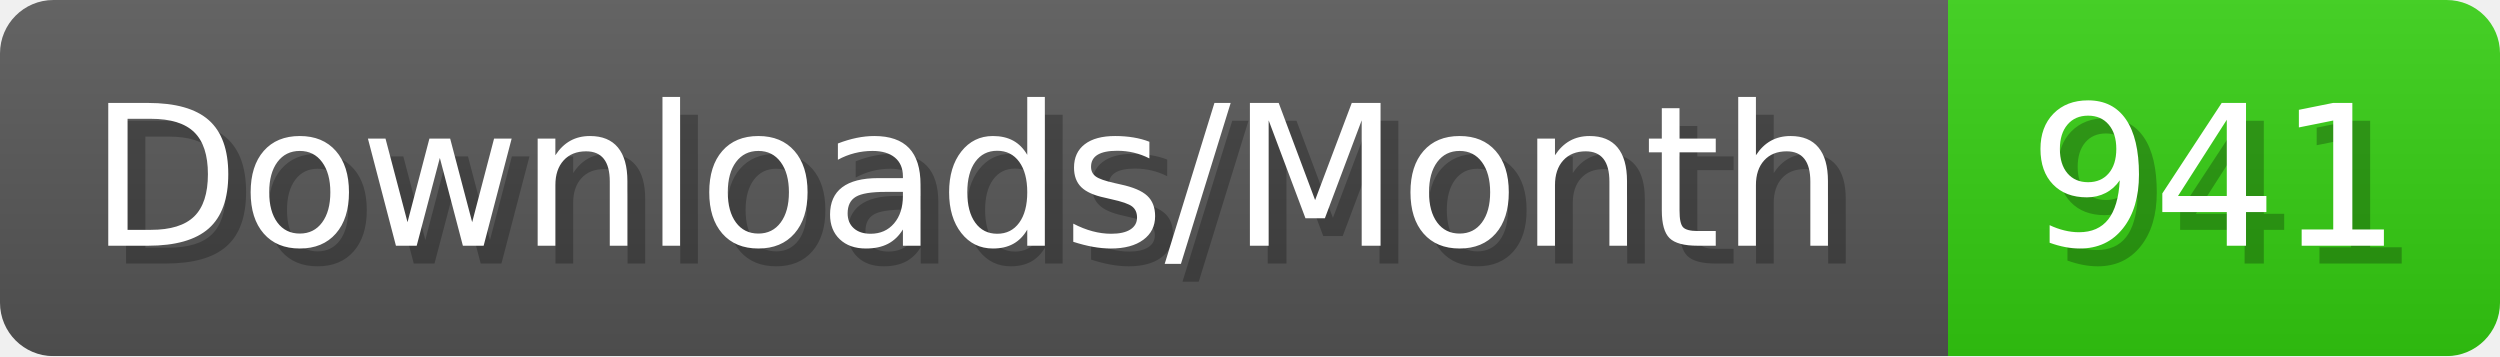
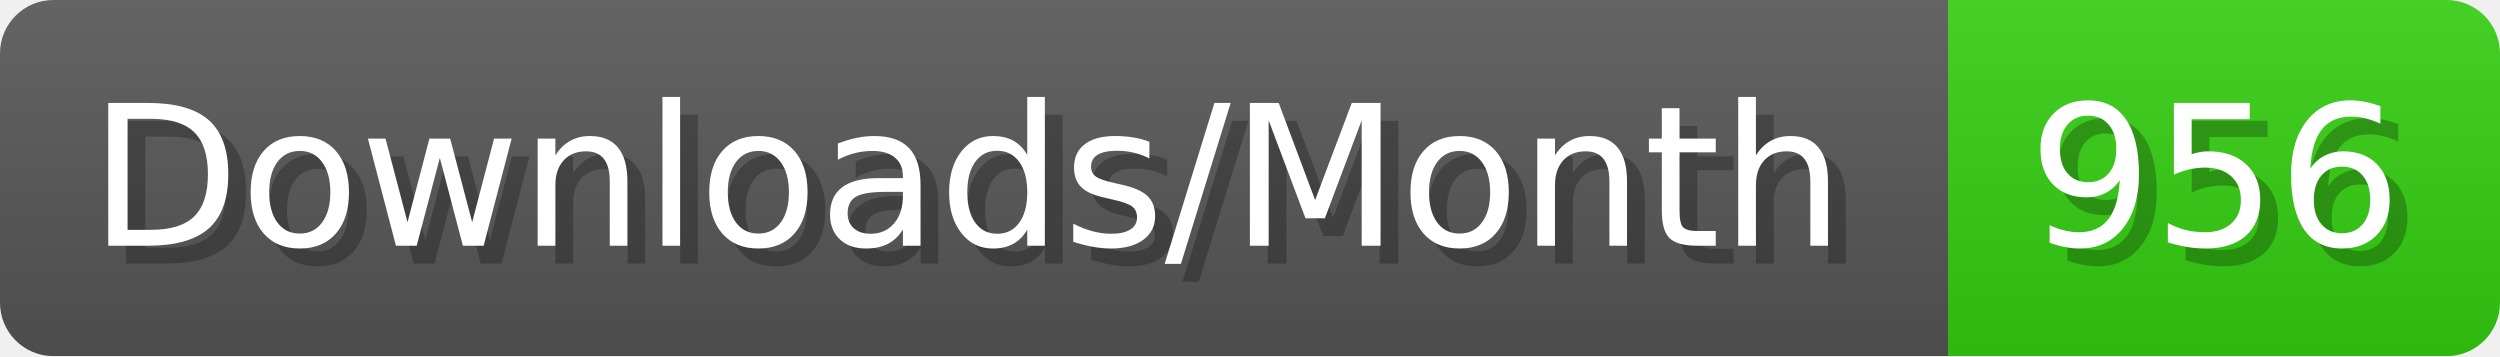
- <svg xmlns="http://www.w3.org/2000/svg" width="140.4" height="20" viewBox="0 0 1404 200" role="img" aria-label="Downloads/Month: 941">
+ <svg xmlns="http://www.w3.org/2000/svg" width="140.4" height="20" viewBox="0 0 1404 200" role="img" aria-label="Downloads/Month: 956">
  <linearGradient id="YlXUI" x2="0" y2="100%">
    <stop offset="0" stop-opacity=".1" stop-color="#EEE" />
    <stop offset="1" stop-opacity=".1" />
  </linearGradient>
  <mask id="JHhop">
    <rect width="1404" height="200" rx="30" fill="#FFF" />
  </mask>
  <g mask="url(#JHhop)">
    <rect width="1094" height="200" fill="#555" />
    <rect width="310" height="200" fill="#3C1" x="1094" />
    <rect width="1404" height="200" fill="url(#YlXUI)" />
  </g>
  <g aria-hidden="true" fill="#fff" text-anchor="start" font-family="Verdana,DejaVu Sans,sans-serif" font-size="110">
    <text x="60" y="148" textLength="994" fill="#000" opacity="0.25">Downloads/Month</text>
    <text x="50" y="138" textLength="994">Downloads/Month</text>
-     <text x="1149" y="148" textLength="210" fill="#000" opacity="0.25">941</text>
-     <text x="1139" y="138" textLength="210">941</text>
+     <text x="1149" y="148" textLength="210" fill="#000" opacity="0.25">956</text>
+     <text x="1139" y="138" textLength="210">956</text>
  </g>
</svg>
